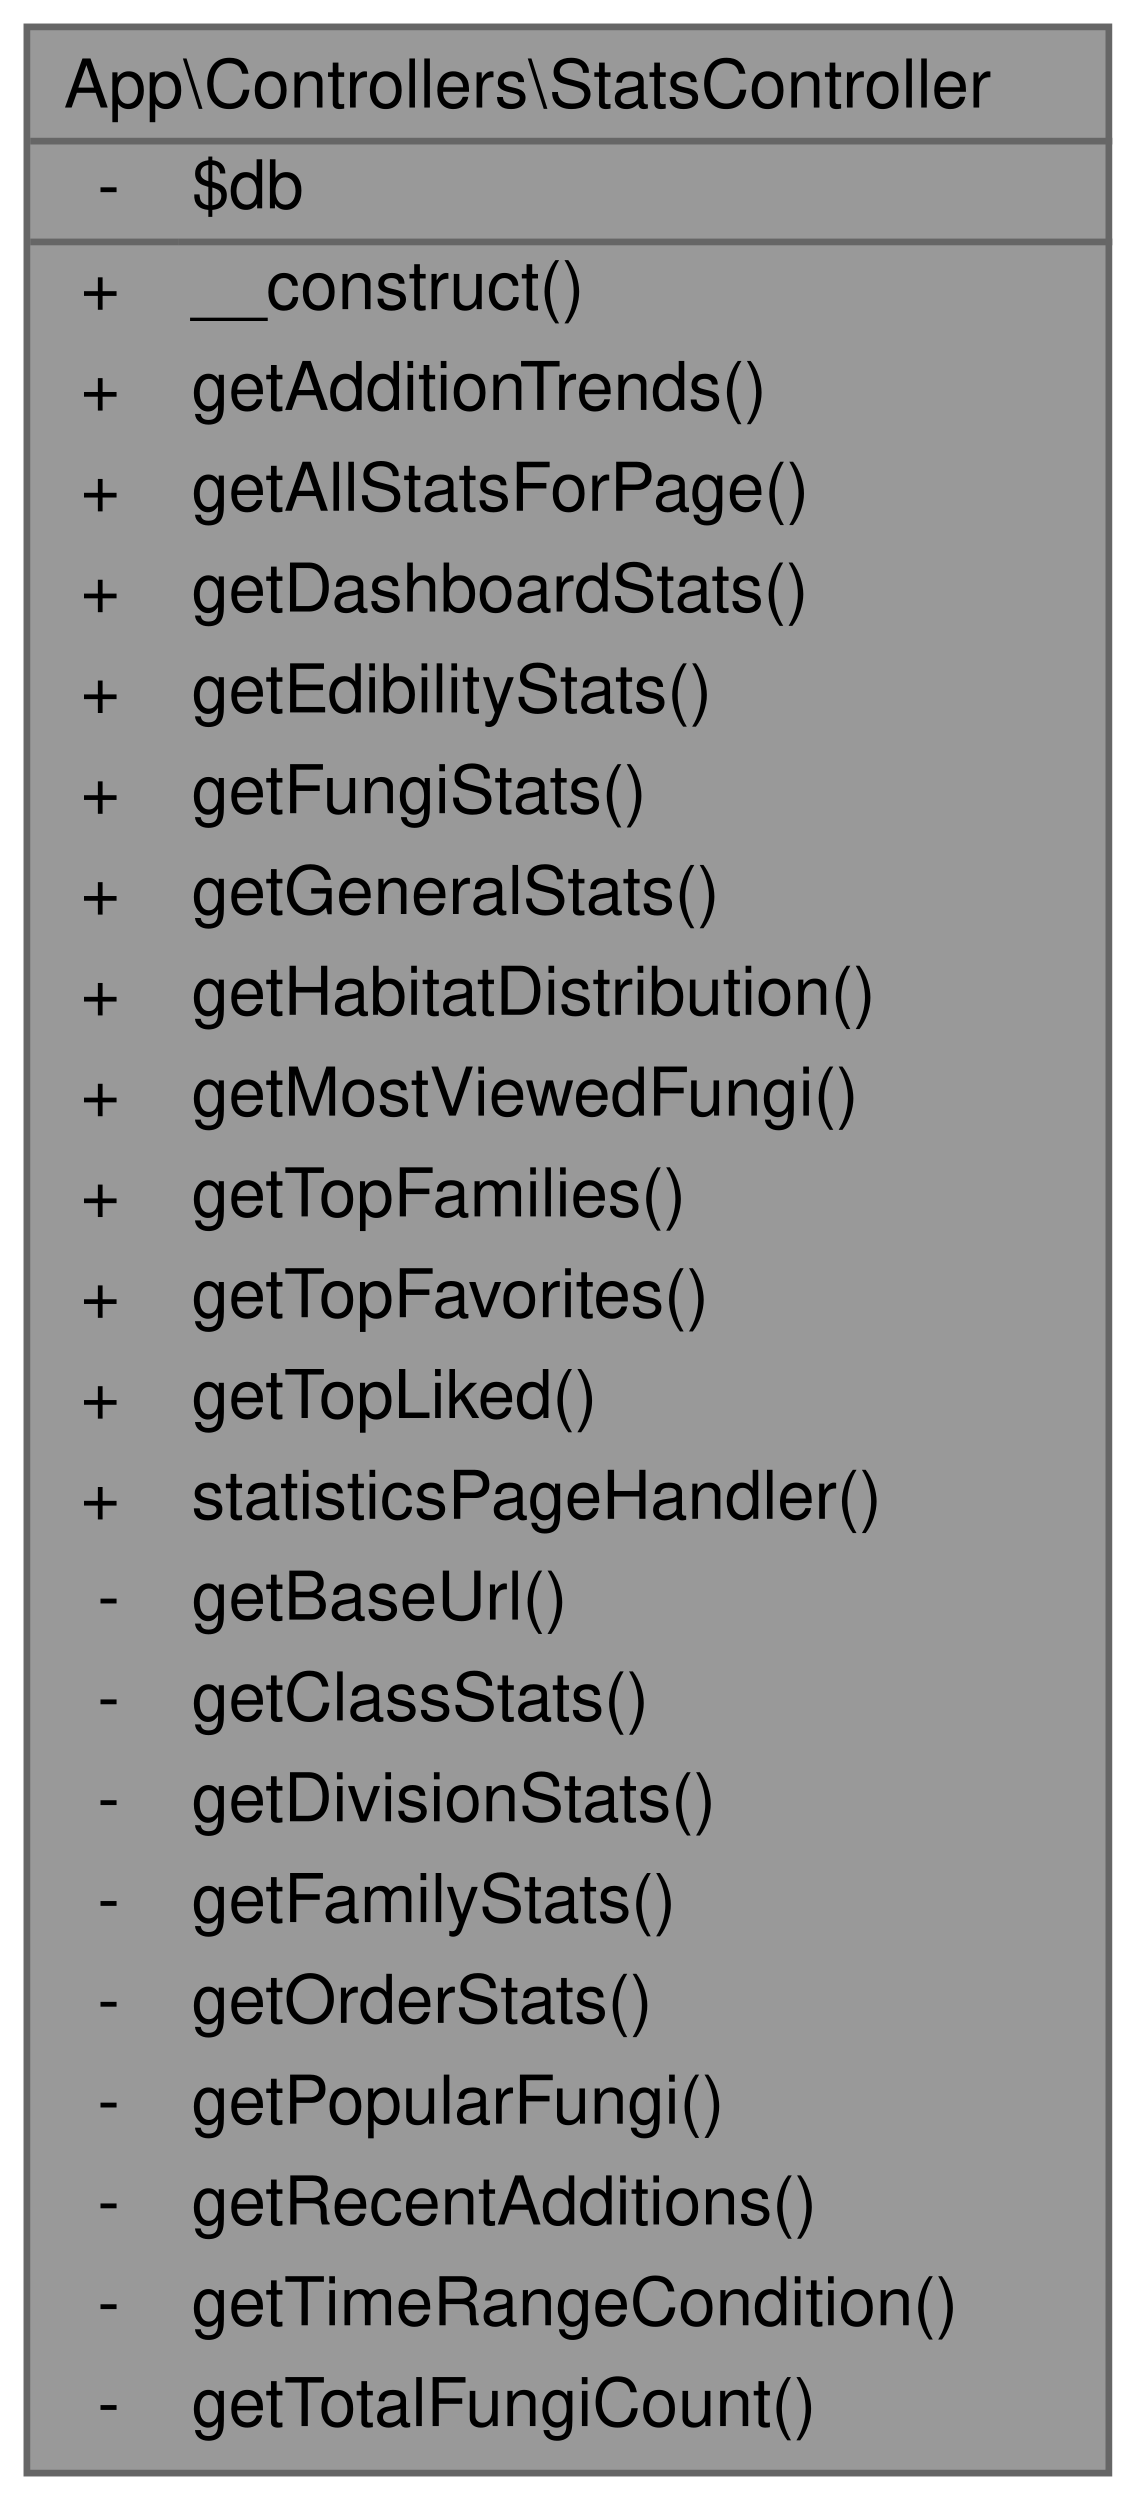
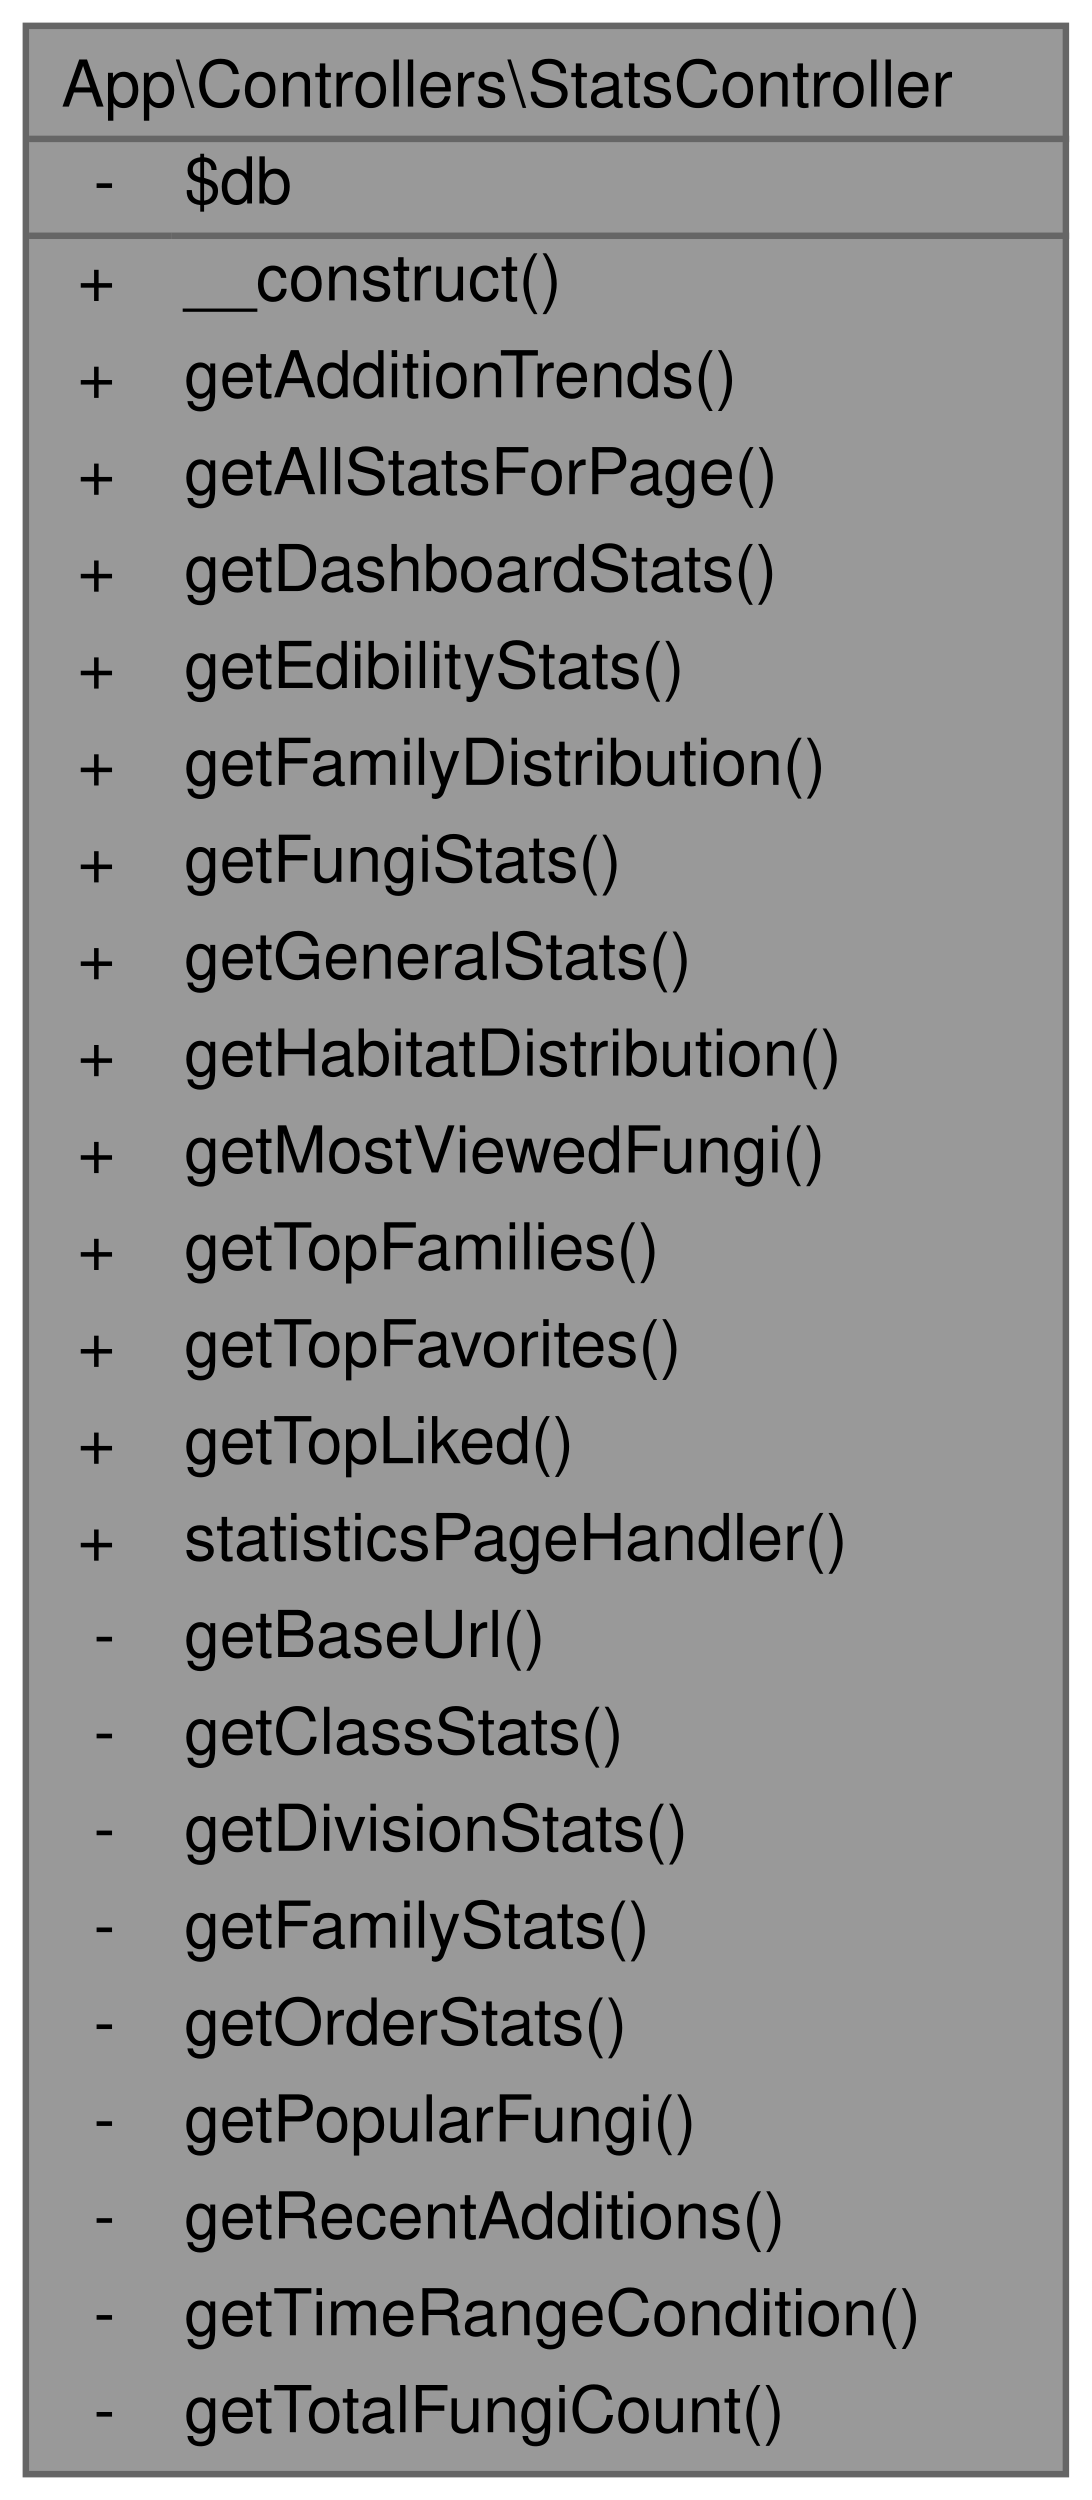
- <svg xmlns="http://www.w3.org/2000/svg" xmlns:xlink="http://www.w3.org/1999/xlink" width="169pt" height="372pt" viewBox="0.00 0.00 169.00 372.00">
-   <g id="graph0" class="graph" transform="scale(1 1) rotate(0) translate(4 368)">
+ <svg xmlns="http://www.w3.org/2000/svg" xmlns:xlink="http://www.w3.org/1999/xlink" width="169pt" height="387pt" viewBox="0.00 0.00 169.00 387.00">
+   <g id="graph0" class="graph" transform="scale(1 1) rotate(0) translate(4 383)">
    <g id="Node000001" class="node">
      <g id="a_Node000001">
        <a xlink:title="Controlador para generar estadísticas de hongos.">
-           <polygon fill="#999999" stroke="transparent" points="161,-364 0,-364 0,0 161,0 161,-364" />
-           <text text-anchor="start" x="5.5" y="-352" font-family="Helvetica,sans-Serif" font-size="10.00">App\Controllers\StatsController</text>
-           <text text-anchor="start" x="10.5" y="-337" font-family="Helvetica,sans-Serif" font-size="10.00">-</text>
-           <text text-anchor="start" x="24.5" y="-337" font-family="Helvetica,sans-Serif" font-size="10.00">$db</text>
-           <text text-anchor="start" x="8" y="-322" font-family="Helvetica,sans-Serif" font-size="10.00">+</text>
-           <text text-anchor="start" x="24.5" y="-322" font-family="Helvetica,sans-Serif" font-size="10.00">__construct()</text>
-           <text text-anchor="start" x="8" y="-307" font-family="Helvetica,sans-Serif" font-size="10.00">+</text>
-           <text text-anchor="start" x="24.5" y="-307" font-family="Helvetica,sans-Serif" font-size="10.00">getAdditionTrends()</text>
-           <text text-anchor="start" x="8" y="-292" font-family="Helvetica,sans-Serif" font-size="10.00">+</text>
-           <text text-anchor="start" x="24.5" y="-292" font-family="Helvetica,sans-Serif" font-size="10.00">getAllStatsForPage()</text>
-           <text text-anchor="start" x="8" y="-277" font-family="Helvetica,sans-Serif" font-size="10.00">+</text>
-           <text text-anchor="start" x="24.5" y="-277" font-family="Helvetica,sans-Serif" font-size="10.00">getDashboardStats()</text>
-           <text text-anchor="start" x="8" y="-262" font-family="Helvetica,sans-Serif" font-size="10.00">+</text>
-           <text text-anchor="start" x="24.5" y="-262" font-family="Helvetica,sans-Serif" font-size="10.00">getEdibilityStats()</text>
-           <text text-anchor="start" x="8" y="-247" font-family="Helvetica,sans-Serif" font-size="10.00">+</text>
-           <text text-anchor="start" x="24.5" y="-247" font-family="Helvetica,sans-Serif" font-size="10.00">getFungiStats()</text>
-           <text text-anchor="start" x="8" y="-232" font-family="Helvetica,sans-Serif" font-size="10.00">+</text>
-           <text text-anchor="start" x="24.5" y="-232" font-family="Helvetica,sans-Serif" font-size="10.00">getGeneralStats()</text>
-           <text text-anchor="start" x="8" y="-217" font-family="Helvetica,sans-Serif" font-size="10.00">+</text>
-           <text text-anchor="start" x="24.5" y="-217" font-family="Helvetica,sans-Serif" font-size="10.00">getHabitatDistribution()</text>
-           <text text-anchor="start" x="8" y="-202" font-family="Helvetica,sans-Serif" font-size="10.00">+</text>
-           <text text-anchor="start" x="24.5" y="-202" font-family="Helvetica,sans-Serif" font-size="10.00">getMostViewedFungi()</text>
-           <text text-anchor="start" x="8" y="-187" font-family="Helvetica,sans-Serif" font-size="10.00">+</text>
-           <text text-anchor="start" x="24.5" y="-187" font-family="Helvetica,sans-Serif" font-size="10.00">getTopFamilies()</text>
-           <text text-anchor="start" x="8" y="-172" font-family="Helvetica,sans-Serif" font-size="10.00">+</text>
-           <text text-anchor="start" x="24.5" y="-172" font-family="Helvetica,sans-Serif" font-size="10.00">getTopFavorites()</text>
-           <text text-anchor="start" x="8" y="-157" font-family="Helvetica,sans-Serif" font-size="10.00">+</text>
-           <text text-anchor="start" x="24.5" y="-157" font-family="Helvetica,sans-Serif" font-size="10.00">getTopLiked()</text>
-           <text text-anchor="start" x="8" y="-142" font-family="Helvetica,sans-Serif" font-size="10.00">+</text>
-           <text text-anchor="start" x="24.5" y="-142" font-family="Helvetica,sans-Serif" font-size="10.00">statisticsPageHandler()</text>
-           <text text-anchor="start" x="10.5" y="-127" font-family="Helvetica,sans-Serif" font-size="10.00">-</text>
-           <text text-anchor="start" x="24.5" y="-127" font-family="Helvetica,sans-Serif" font-size="10.00">getBaseUrl()</text>
-           <text text-anchor="start" x="10.5" y="-112" font-family="Helvetica,sans-Serif" font-size="10.00">-</text>
-           <text text-anchor="start" x="24.5" y="-112" font-family="Helvetica,sans-Serif" font-size="10.00">getClassStats()</text>
-           <text text-anchor="start" x="10.5" y="-97" font-family="Helvetica,sans-Serif" font-size="10.00">-</text>
-           <text text-anchor="start" x="24.5" y="-97" font-family="Helvetica,sans-Serif" font-size="10.00">getDivisionStats()</text>
-           <text text-anchor="start" x="10.5" y="-82" font-family="Helvetica,sans-Serif" font-size="10.00">-</text>
-           <text text-anchor="start" x="24.5" y="-82" font-family="Helvetica,sans-Serif" font-size="10.00">getFamilyStats()</text>
-           <text text-anchor="start" x="10.5" y="-67" font-family="Helvetica,sans-Serif" font-size="10.00">-</text>
-           <text text-anchor="start" x="24.5" y="-67" font-family="Helvetica,sans-Serif" font-size="10.00">getOrderStats()</text>
-           <text text-anchor="start" x="10.5" y="-52" font-family="Helvetica,sans-Serif" font-size="10.00">-</text>
-           <text text-anchor="start" x="24.5" y="-52" font-family="Helvetica,sans-Serif" font-size="10.00">getPopularFungi()</text>
-           <text text-anchor="start" x="10.5" y="-37" font-family="Helvetica,sans-Serif" font-size="10.00">-</text>
-           <text text-anchor="start" x="24.5" y="-37" font-family="Helvetica,sans-Serif" font-size="10.00">getRecentAdditions()</text>
-           <text text-anchor="start" x="10.5" y="-22" font-family="Helvetica,sans-Serif" font-size="10.00">-</text>
-           <text text-anchor="start" x="24.5" y="-22" font-family="Helvetica,sans-Serif" font-size="10.00">getTimeRangeCondition()</text>
-           <text text-anchor="start" x="10.5" y="-7" font-family="Helvetica,sans-Serif" font-size="10.00">-</text>
-           <text text-anchor="start" x="24.5" y="-7" font-family="Helvetica,sans-Serif" font-size="10.00">getTotalFungiCount()</text>
-           <polygon fill="#666666" stroke="#666666" points="0.5,-347 0.5,-347 161.5,-347 161.5,-347 0.5,-347" />
-           <polygon fill="#666666" stroke="#666666" points="0.5,-332 0.5,-332 22.5,-332 22.5,-332 0.5,-332" />
-           <polygon fill="#666666" stroke="#666666" points="22.5,-332 22.5,-332 161.5,-332 161.5,-332 22.5,-332" />
-           <polygon fill="none" stroke="#666666" points="0,0 0,-364 161,-364 161,0 0,0" />
+           <polygon fill="#999999" stroke="transparent" points="161,-379 0,-379 0,0 161,0 161,-379" />
+           <text text-anchor="start" x="5.5" y="-366.5" font-family="Helvetica,sans-Serif" font-size="10.00">App\Controllers\StatsController</text>
+           <text text-anchor="start" x="10.5" y="-351.5" font-family="Helvetica,sans-Serif" font-size="10.00">-</text>
+           <text text-anchor="start" x="24.5" y="-351.5" font-family="Helvetica,sans-Serif" font-size="10.00">$db</text>
+           <text text-anchor="start" x="8" y="-336.5" font-family="Helvetica,sans-Serif" font-size="10.00">+</text>
+           <text text-anchor="start" x="24.5" y="-336.5" font-family="Helvetica,sans-Serif" font-size="10.00">__construct()</text>
+           <text text-anchor="start" x="8" y="-321.5" font-family="Helvetica,sans-Serif" font-size="10.00">+</text>
+           <text text-anchor="start" x="24.5" y="-321.5" font-family="Helvetica,sans-Serif" font-size="10.00">getAdditionTrends()</text>
+           <text text-anchor="start" x="8" y="-306.5" font-family="Helvetica,sans-Serif" font-size="10.00">+</text>
+           <text text-anchor="start" x="24.5" y="-306.5" font-family="Helvetica,sans-Serif" font-size="10.00">getAllStatsForPage()</text>
+           <text text-anchor="start" x="8" y="-291.5" font-family="Helvetica,sans-Serif" font-size="10.00">+</text>
+           <text text-anchor="start" x="24.5" y="-291.5" font-family="Helvetica,sans-Serif" font-size="10.00">getDashboardStats()</text>
+           <text text-anchor="start" x="8" y="-276.5" font-family="Helvetica,sans-Serif" font-size="10.00">+</text>
+           <text text-anchor="start" x="24.5" y="-276.5" font-family="Helvetica,sans-Serif" font-size="10.00">getEdibilityStats()</text>
+           <text text-anchor="start" x="8" y="-261.5" font-family="Helvetica,sans-Serif" font-size="10.00">+</text>
+           <text text-anchor="start" x="24.5" y="-261.5" font-family="Helvetica,sans-Serif" font-size="10.00">getFamilyDistribution()</text>
+           <text text-anchor="start" x="8" y="-246.5" font-family="Helvetica,sans-Serif" font-size="10.00">+</text>
+           <text text-anchor="start" x="24.5" y="-246.5" font-family="Helvetica,sans-Serif" font-size="10.00">getFungiStats()</text>
+           <text text-anchor="start" x="8" y="-231.5" font-family="Helvetica,sans-Serif" font-size="10.00">+</text>
+           <text text-anchor="start" x="24.5" y="-231.5" font-family="Helvetica,sans-Serif" font-size="10.00">getGeneralStats()</text>
+           <text text-anchor="start" x="8" y="-216.5" font-family="Helvetica,sans-Serif" font-size="10.00">+</text>
+           <text text-anchor="start" x="24.5" y="-216.5" font-family="Helvetica,sans-Serif" font-size="10.00">getHabitatDistribution()</text>
+           <text text-anchor="start" x="8" y="-201.5" font-family="Helvetica,sans-Serif" font-size="10.00">+</text>
+           <text text-anchor="start" x="24.5" y="-201.5" font-family="Helvetica,sans-Serif" font-size="10.00">getMostViewedFungi()</text>
+           <text text-anchor="start" x="8" y="-186.5" font-family="Helvetica,sans-Serif" font-size="10.00">+</text>
+           <text text-anchor="start" x="24.5" y="-186.5" font-family="Helvetica,sans-Serif" font-size="10.00">getTopFamilies()</text>
+           <text text-anchor="start" x="8" y="-171.5" font-family="Helvetica,sans-Serif" font-size="10.00">+</text>
+           <text text-anchor="start" x="24.5" y="-171.5" font-family="Helvetica,sans-Serif" font-size="10.00">getTopFavorites()</text>
+           <text text-anchor="start" x="8" y="-156.5" font-family="Helvetica,sans-Serif" font-size="10.00">+</text>
+           <text text-anchor="start" x="24.5" y="-156.5" font-family="Helvetica,sans-Serif" font-size="10.00">getTopLiked()</text>
+           <text text-anchor="start" x="8" y="-141.5" font-family="Helvetica,sans-Serif" font-size="10.00">+</text>
+           <text text-anchor="start" x="24.5" y="-141.5" font-family="Helvetica,sans-Serif" font-size="10.00">statisticsPageHandler()</text>
+           <text text-anchor="start" x="10.5" y="-126.5" font-family="Helvetica,sans-Serif" font-size="10.00">-</text>
+           <text text-anchor="start" x="24.5" y="-126.5" font-family="Helvetica,sans-Serif" font-size="10.00">getBaseUrl()</text>
+           <text text-anchor="start" x="10.5" y="-111.5" font-family="Helvetica,sans-Serif" font-size="10.00">-</text>
+           <text text-anchor="start" x="24.5" y="-111.5" font-family="Helvetica,sans-Serif" font-size="10.00">getClassStats()</text>
+           <text text-anchor="start" x="10.5" y="-96.5" font-family="Helvetica,sans-Serif" font-size="10.00">-</text>
+           <text text-anchor="start" x="24.5" y="-96.5" font-family="Helvetica,sans-Serif" font-size="10.00">getDivisionStats()</text>
+           <text text-anchor="start" x="10.5" y="-81.5" font-family="Helvetica,sans-Serif" font-size="10.00">-</text>
+           <text text-anchor="start" x="24.5" y="-81.5" font-family="Helvetica,sans-Serif" font-size="10.00">getFamilyStats()</text>
+           <text text-anchor="start" x="10.5" y="-66.5" font-family="Helvetica,sans-Serif" font-size="10.00">-</text>
+           <text text-anchor="start" x="24.5" y="-66.5" font-family="Helvetica,sans-Serif" font-size="10.00">getOrderStats()</text>
+           <text text-anchor="start" x="10.5" y="-51.5" font-family="Helvetica,sans-Serif" font-size="10.00">-</text>
+           <text text-anchor="start" x="24.5" y="-51.5" font-family="Helvetica,sans-Serif" font-size="10.00">getPopularFungi()</text>
+           <text text-anchor="start" x="10.5" y="-36.5" font-family="Helvetica,sans-Serif" font-size="10.00">-</text>
+           <text text-anchor="start" x="24.5" y="-36.5" font-family="Helvetica,sans-Serif" font-size="10.00">getRecentAdditions()</text>
+           <text text-anchor="start" x="10.5" y="-21.5" font-family="Helvetica,sans-Serif" font-size="10.00">-</text>
+           <text text-anchor="start" x="24.5" y="-21.5" font-family="Helvetica,sans-Serif" font-size="10.00">getTimeRangeCondition()</text>
+           <text text-anchor="start" x="10.5" y="-6.5" font-family="Helvetica,sans-Serif" font-size="10.00">-</text>
+           <text text-anchor="start" x="24.5" y="-6.5" font-family="Helvetica,sans-Serif" font-size="10.00">getTotalFungiCount()</text>
+           <polygon fill="#666666" stroke="#666666" points="0.5,-361.5 0.5,-361.5 161.5,-361.5 161.5,-361.5 0.5,-361.5" />
+           <polygon fill="#666666" stroke="#666666" points="0.5,-346.5 0.5,-346.5 22.5,-346.5 22.5,-346.5 0.5,-346.5" />
+           <polygon fill="#666666" stroke="#666666" points="22.5,-346.5 22.5,-346.5 161.5,-346.5 161.5,-346.5 22.5,-346.5" />
+           <polygon fill="none" stroke="#666666" points="0,0 0,-379 161,-379 161,0 0,0" />
        </a>
      </g>
    </g>
  </g>
</svg>
